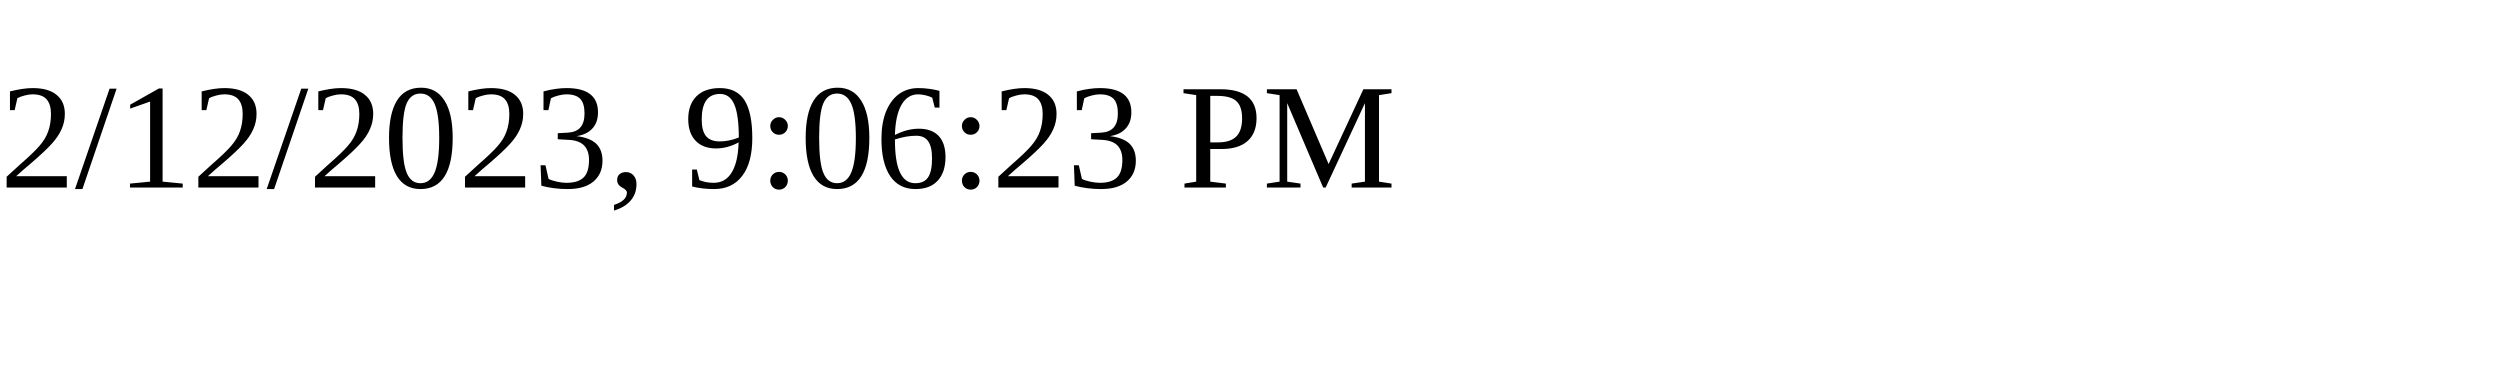
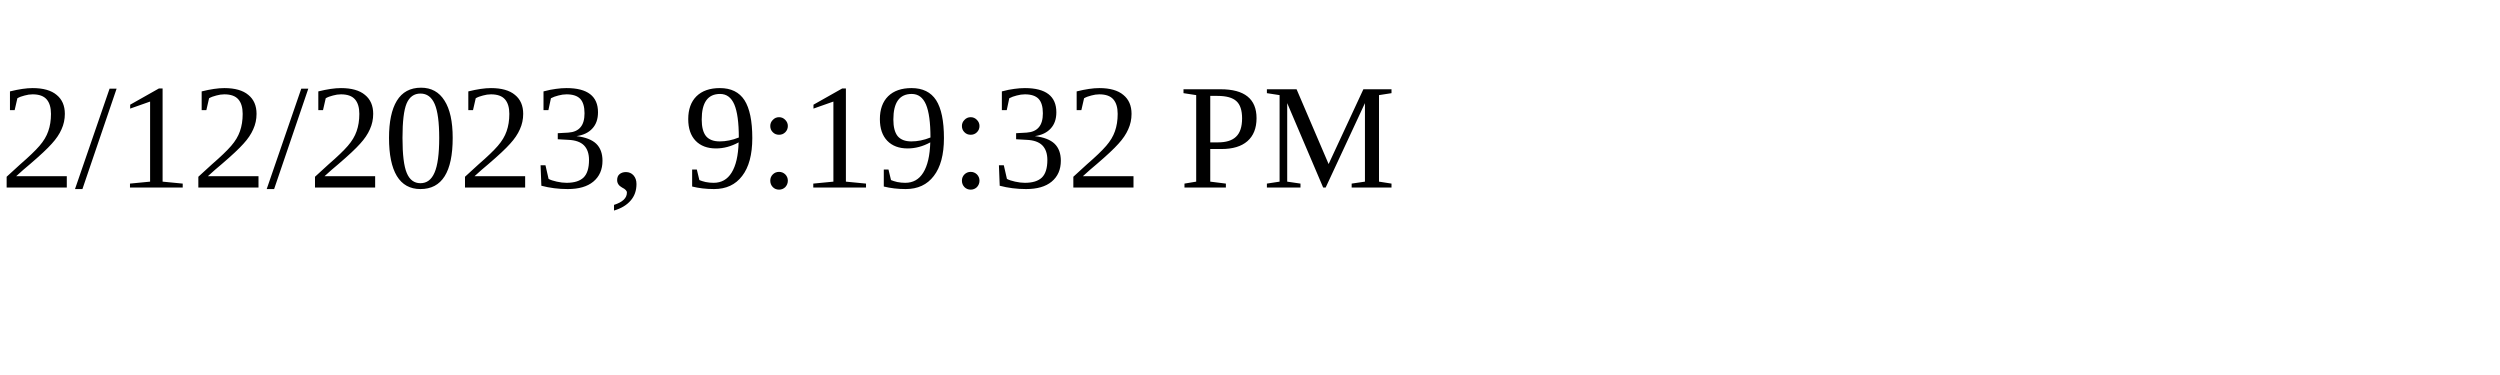
<svg xmlns="http://www.w3.org/2000/svg" height="30" width="200">
-   <text x="0" y="15">2/12/2023, 9:06:23 PM</text>
+   <text x="0" y="15">2/12/2023, 9:19:32 PM</text>
</svg>
